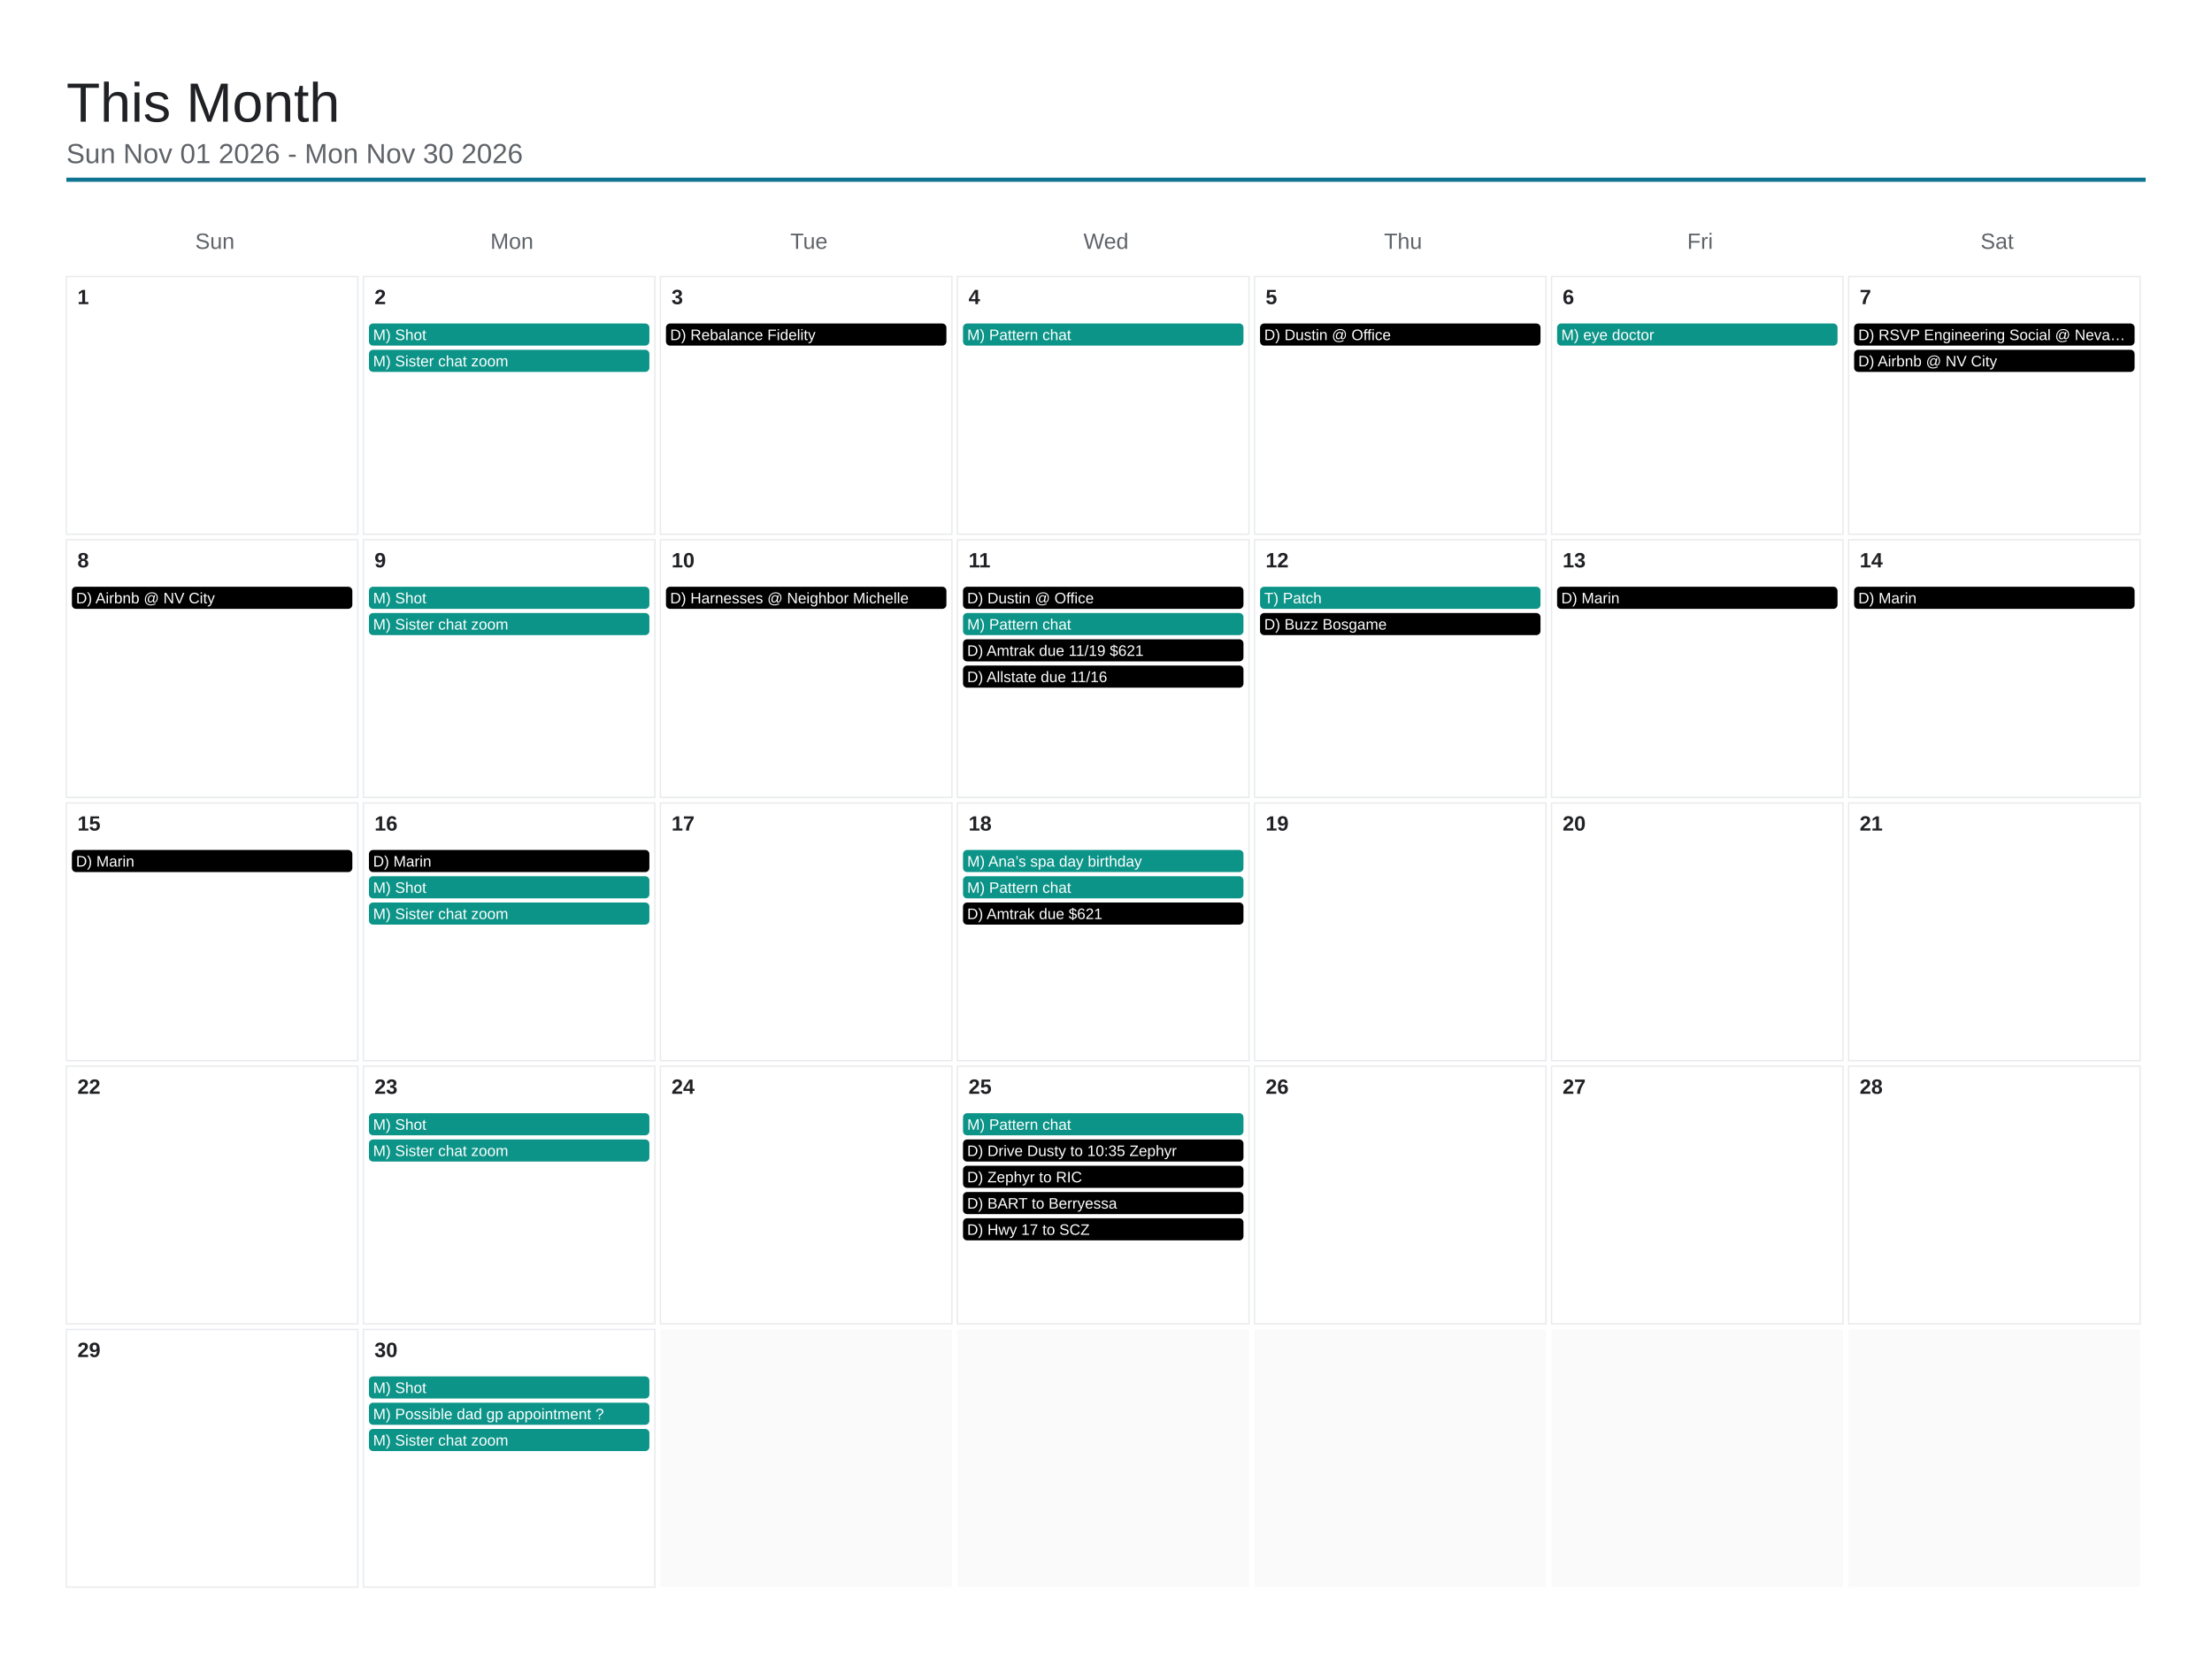
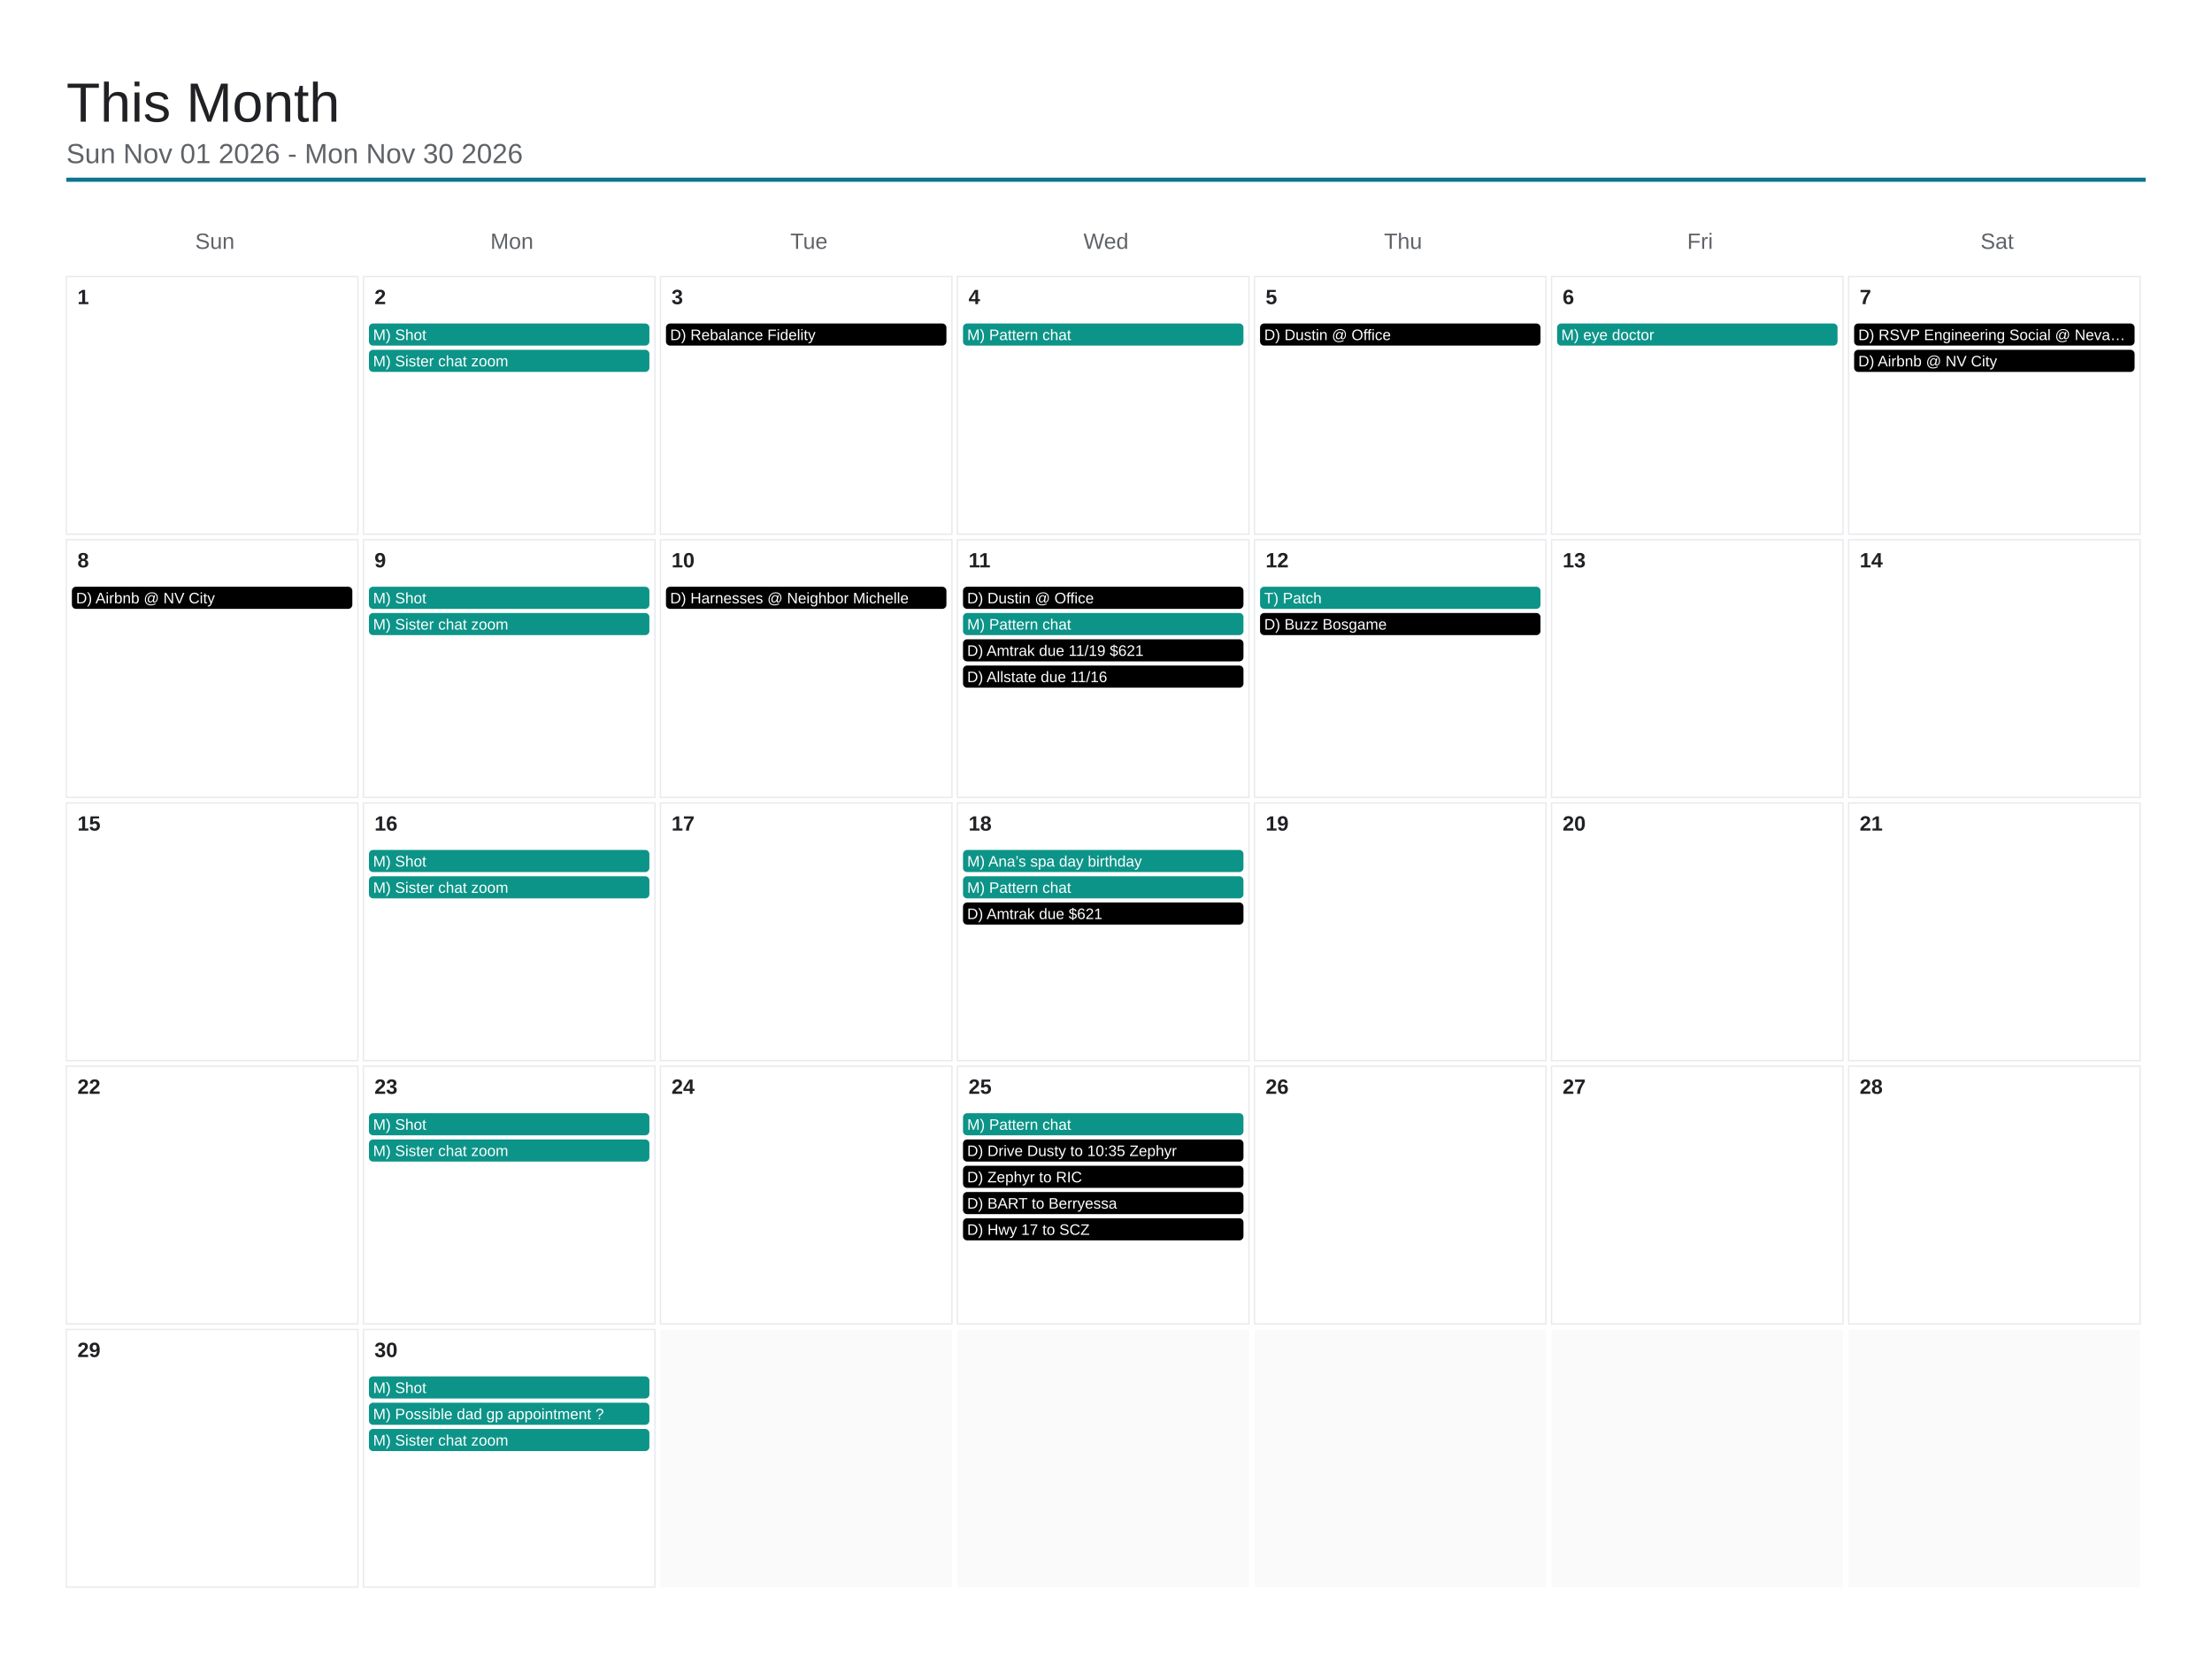
<svg xmlns="http://www.w3.org/2000/svg" viewBox="0 0 1600 1200" width="1600" height="1200">
  <rect x="0" y="0" width="1600" height="1200" fill="#ffffff" />
  <text x="48" y="88" font-family="Arial, Helvetica, sans-serif" font-size="40" font-weight="500" fill="#202124">This Month</text>
  <text x="48" y="118" font-family="Arial, Helvetica, sans-serif" font-size="20" fill="#5f6368">Sun Nov 01 2026 - Mon Nov 30 2026</text>
  <line x1="48" y1="130" x2="1552" y2="130" stroke="#0e7490" stroke-width="3" />
  <text x="155.429" y="180" font-family="Arial, Helvetica, sans-serif" font-size="16" fill="#5f6368" text-anchor="middle">Sun</text>
  <text x="370.286" y="180" font-family="Arial, Helvetica, sans-serif" font-size="16" fill="#5f6368" text-anchor="middle">Mon</text>
  <text x="585.143" y="180" font-family="Arial, Helvetica, sans-serif" font-size="16" fill="#5f6368" text-anchor="middle">Tue</text>
  <text x="800" y="180" font-family="Arial, Helvetica, sans-serif" font-size="16" fill="#5f6368" text-anchor="middle">Wed</text>
  <text x="1014.857" y="180" font-family="Arial, Helvetica, sans-serif" font-size="16" fill="#5f6368" text-anchor="middle">Thu</text>
  <text x="1229.714" y="180" font-family="Arial, Helvetica, sans-serif" font-size="16" fill="#5f6368" text-anchor="middle">Fri</text>
  <text x="1444.571" y="180" font-family="Arial, Helvetica, sans-serif" font-size="16" fill="#5f6368" text-anchor="middle">Sat</text>
  <rect x="48" y="200" width="210.857" height="186.4" fill="none" stroke="#e8eaed" stroke-width="1" />
  <text x="56" y="220" font-family="Arial, Helvetica, sans-serif" font-size="15" font-weight="600" fill="#202124">1</text>
  <rect x="262.857" y="200" width="210.857" height="186.4" fill="none" stroke="#e8eaed" stroke-width="1" />
  <text x="270.857" y="220" font-family="Arial, Helvetica, sans-serif" font-size="15" font-weight="600" fill="#202124">2</text>
  <rect x="266.857" y="234" width="202.857" height="16" rx="3" fill="#0d9488" />
  <text x="269.857" y="246" font-family="Arial, Helvetica, sans-serif" font-size="11" fill="#ffffff">M) Shot</text>
  <rect x="266.857" y="253" width="202.857" height="16" rx="3" fill="#0d9488" />
  <text x="269.857" y="265" font-family="Arial, Helvetica, sans-serif" font-size="11" fill="#ffffff">M) Sister chat zoom</text>
  <rect x="477.714" y="200" width="210.857" height="186.4" fill="none" stroke="#e8eaed" stroke-width="1" />
  <text x="485.714" y="220" font-family="Arial, Helvetica, sans-serif" font-size="15" font-weight="600" fill="#202124">3</text>
  <rect x="481.714" y="234" width="202.857" height="16" rx="3" fill="#000000" />
  <text x="484.714" y="246" font-family="Arial, Helvetica, sans-serif" font-size="11" fill="#ffffff">D) Rebalance Fidelity</text>
  <rect x="692.571" y="200" width="210.857" height="186.4" fill="none" stroke="#e8eaed" stroke-width="1" />
  <text x="700.571" y="220" font-family="Arial, Helvetica, sans-serif" font-size="15" font-weight="600" fill="#202124">4</text>
  <rect x="696.571" y="234" width="202.857" height="16" rx="3" fill="#0d9488" />
  <text x="699.571" y="246" font-family="Arial, Helvetica, sans-serif" font-size="11" fill="#ffffff">M) Pattern chat</text>
  <rect x="907.429" y="200" width="210.857" height="186.4" fill="none" stroke="#e8eaed" stroke-width="1" />
  <text x="915.429" y="220" font-family="Arial, Helvetica, sans-serif" font-size="15" font-weight="600" fill="#202124">5</text>
  <rect x="911.429" y="234" width="202.857" height="16" rx="3" fill="#000000" />
  <text x="914.429" y="246" font-family="Arial, Helvetica, sans-serif" font-size="11" fill="#ffffff">D) Dustin @ Office</text>
  <rect x="1122.286" y="200" width="210.857" height="186.4" fill="none" stroke="#e8eaed" stroke-width="1" />
  <text x="1130.286" y="220" font-family="Arial, Helvetica, sans-serif" font-size="15" font-weight="600" fill="#202124">6</text>
  <rect x="1126.286" y="234" width="202.857" height="16" rx="3" fill="#0d9488" />
  <text x="1129.286" y="246" font-family="Arial, Helvetica, sans-serif" font-size="11" fill="#ffffff">M) eye doctor</text>
  <rect x="1337.143" y="200" width="210.857" height="186.4" fill="none" stroke="#e8eaed" stroke-width="1" />
  <text x="1345.143" y="220" font-family="Arial, Helvetica, sans-serif" font-size="15" font-weight="600" fill="#202124">7</text>
  <rect x="1341.143" y="234" width="202.857" height="16" rx="3" fill="#000000" />
  <text x="1344.143" y="246" font-family="Arial, Helvetica, sans-serif" font-size="11" fill="#ffffff">D) RSVP Engineering Social @ Neva…</text>
  <rect x="1341.143" y="253" width="202.857" height="16" rx="3" fill="#000000" />
  <text x="1344.143" y="265" font-family="Arial, Helvetica, sans-serif" font-size="11" fill="#ffffff">D) Airbnb @ NV City</text>
  <rect x="48" y="390.4" width="210.857" height="186.4" fill="none" stroke="#e8eaed" stroke-width="1" />
  <text x="56" y="410.4" font-family="Arial, Helvetica, sans-serif" font-size="15" font-weight="600" fill="#202124">8</text>
  <rect x="52" y="424.4" width="202.857" height="16" rx="3" fill="#000000" />
  <text x="55" y="436.4" font-family="Arial, Helvetica, sans-serif" font-size="11" fill="#ffffff">D) Airbnb @ NV City</text>
  <rect x="262.857" y="390.4" width="210.857" height="186.4" fill="none" stroke="#e8eaed" stroke-width="1" />
  <text x="270.857" y="410.4" font-family="Arial, Helvetica, sans-serif" font-size="15" font-weight="600" fill="#202124">9</text>
  <rect x="266.857" y="424.4" width="202.857" height="16" rx="3" fill="#0d9488" />
  <text x="269.857" y="436.4" font-family="Arial, Helvetica, sans-serif" font-size="11" fill="#ffffff">M) Shot</text>
  <rect x="266.857" y="443.4" width="202.857" height="16" rx="3" fill="#0d9488" />
  <text x="269.857" y="455.4" font-family="Arial, Helvetica, sans-serif" font-size="11" fill="#ffffff">M) Sister chat zoom</text>
  <rect x="477.714" y="390.4" width="210.857" height="186.4" fill="none" stroke="#e8eaed" stroke-width="1" />
  <text x="485.714" y="410.4" font-family="Arial, Helvetica, sans-serif" font-size="15" font-weight="600" fill="#202124">10</text>
  <rect x="481.714" y="424.4" width="202.857" height="16" rx="3" fill="#000000" />
  <text x="484.714" y="436.4" font-family="Arial, Helvetica, sans-serif" font-size="11" fill="#ffffff">D) Harnesses @ Neighbor Michelle</text>
  <rect x="692.571" y="390.4" width="210.857" height="186.4" fill="none" stroke="#e8eaed" stroke-width="1" />
  <text x="700.571" y="410.4" font-family="Arial, Helvetica, sans-serif" font-size="15" font-weight="600" fill="#202124">11</text>
  <rect x="696.571" y="424.4" width="202.857" height="16" rx="3" fill="#000000" />
  <text x="699.571" y="436.4" font-family="Arial, Helvetica, sans-serif" font-size="11" fill="#ffffff">D) Dustin @ Office</text>
  <rect x="696.571" y="443.4" width="202.857" height="16" rx="3" fill="#0d9488" />
  <text x="699.571" y="455.4" font-family="Arial, Helvetica, sans-serif" font-size="11" fill="#ffffff">M) Pattern chat</text>
  <rect x="696.571" y="462.4" width="202.857" height="16" rx="3" fill="#000000" />
  <text x="699.571" y="474.4" font-family="Arial, Helvetica, sans-serif" font-size="11" fill="#ffffff">D) Amtrak due 11/19 $621</text>
  <rect x="696.571" y="481.4" width="202.857" height="16" rx="3" fill="#000000" />
  <text x="699.571" y="493.4" font-family="Arial, Helvetica, sans-serif" font-size="11" fill="#ffffff">D) Allstate due 11/16</text>
  <rect x="907.429" y="390.4" width="210.857" height="186.4" fill="none" stroke="#e8eaed" stroke-width="1" />
  <text x="915.429" y="410.4" font-family="Arial, Helvetica, sans-serif" font-size="15" font-weight="600" fill="#202124">12</text>
  <rect x="911.429" y="424.4" width="202.857" height="16" rx="3" fill="#0d9488" />
  <text x="914.429" y="436.4" font-family="Arial, Helvetica, sans-serif" font-size="11" fill="#ffffff">T) Patch</text>
  <rect x="911.429" y="443.4" width="202.857" height="16" rx="3" fill="#000000" />
  <text x="914.429" y="455.4" font-family="Arial, Helvetica, sans-serif" font-size="11" fill="#ffffff">D) Buzz Bosgame</text>
  <rect x="1122.286" y="390.4" width="210.857" height="186.4" fill="none" stroke="#e8eaed" stroke-width="1" />
  <text x="1130.286" y="410.4" font-family="Arial, Helvetica, sans-serif" font-size="15" font-weight="600" fill="#202124">13</text>
-   <rect x="1126.286" y="424.4" width="202.857" height="16" rx="3" fill="#000000" />
-   <text x="1129.286" y="436.4" font-family="Arial, Helvetica, sans-serif" font-size="11" fill="#ffffff">D) Marin</text>
  <rect x="1337.143" y="390.4" width="210.857" height="186.4" fill="none" stroke="#e8eaed" stroke-width="1" />
  <text x="1345.143" y="410.4" font-family="Arial, Helvetica, sans-serif" font-size="15" font-weight="600" fill="#202124">14</text>
-   <rect x="1341.143" y="424.4" width="202.857" height="16" rx="3" fill="#000000" />
-   <text x="1344.143" y="436.4" font-family="Arial, Helvetica, sans-serif" font-size="11" fill="#ffffff">D) Marin</text>
  <rect x="48" y="580.8" width="210.857" height="186.4" fill="none" stroke="#e8eaed" stroke-width="1" />
  <text x="56" y="600.8" font-family="Arial, Helvetica, sans-serif" font-size="15" font-weight="600" fill="#202124">15</text>
-   <rect x="52" y="614.8" width="202.857" height="16" rx="3" fill="#000000" />
-   <text x="55" y="626.8" font-family="Arial, Helvetica, sans-serif" font-size="11" fill="#ffffff">D) Marin</text>
  <rect x="262.857" y="580.8" width="210.857" height="186.4" fill="none" stroke="#e8eaed" stroke-width="1" />
  <text x="270.857" y="600.8" font-family="Arial, Helvetica, sans-serif" font-size="15" font-weight="600" fill="#202124">16</text>
-   <rect x="266.857" y="614.8" width="202.857" height="16" rx="3" fill="#000000" />
-   <text x="269.857" y="626.8" font-family="Arial, Helvetica, sans-serif" font-size="11" fill="#ffffff">D) Marin</text>
+   <rect x="266.857" y="614.8" width="202.857" height="16" rx="3" fill="#0d9488" />
+   <text x="269.857" y="626.8" font-family="Arial, Helvetica, sans-serif" font-size="11" fill="#ffffff">M) Shot</text>
  <rect x="266.857" y="633.8" width="202.857" height="16" rx="3" fill="#0d9488" />
-   <text x="269.857" y="645.8" font-family="Arial, Helvetica, sans-serif" font-size="11" fill="#ffffff">M) Shot</text>
-   <rect x="266.857" y="652.8" width="202.857" height="16" rx="3" fill="#0d9488" />
-   <text x="269.857" y="664.8" font-family="Arial, Helvetica, sans-serif" font-size="11" fill="#ffffff">M) Sister chat zoom</text>
+   <text x="269.857" y="645.8" font-family="Arial, Helvetica, sans-serif" font-size="11" fill="#ffffff">M) Sister chat zoom</text>
  <rect x="477.714" y="580.8" width="210.857" height="186.4" fill="none" stroke="#e8eaed" stroke-width="1" />
  <text x="485.714" y="600.8" font-family="Arial, Helvetica, sans-serif" font-size="15" font-weight="600" fill="#202124">17</text>
  <rect x="692.571" y="580.8" width="210.857" height="186.4" fill="none" stroke="#e8eaed" stroke-width="1" />
  <text x="700.571" y="600.8" font-family="Arial, Helvetica, sans-serif" font-size="15" font-weight="600" fill="#202124">18</text>
  <rect x="696.571" y="614.8" width="202.857" height="16" rx="3" fill="#0d9488" />
  <text x="699.571" y="626.8" font-family="Arial, Helvetica, sans-serif" font-size="11" fill="#ffffff">M) Ana’s spa day birthday</text>
  <rect x="696.571" y="633.8" width="202.857" height="16" rx="3" fill="#0d9488" />
  <text x="699.571" y="645.8" font-family="Arial, Helvetica, sans-serif" font-size="11" fill="#ffffff">M) Pattern chat</text>
  <rect x="696.571" y="652.8" width="202.857" height="16" rx="3" fill="#000000" />
  <text x="699.571" y="664.8" font-family="Arial, Helvetica, sans-serif" font-size="11" fill="#ffffff">D) Amtrak due $621</text>
  <rect x="907.429" y="580.8" width="210.857" height="186.4" fill="none" stroke="#e8eaed" stroke-width="1" />
  <text x="915.429" y="600.8" font-family="Arial, Helvetica, sans-serif" font-size="15" font-weight="600" fill="#202124">19</text>
  <rect x="1122.286" y="580.8" width="210.857" height="186.4" fill="none" stroke="#e8eaed" stroke-width="1" />
  <text x="1130.286" y="600.8" font-family="Arial, Helvetica, sans-serif" font-size="15" font-weight="600" fill="#202124">20</text>
  <rect x="1337.143" y="580.8" width="210.857" height="186.4" fill="none" stroke="#e8eaed" stroke-width="1" />
  <text x="1345.143" y="600.8" font-family="Arial, Helvetica, sans-serif" font-size="15" font-weight="600" fill="#202124">21</text>
  <rect x="48" y="771.2" width="210.857" height="186.4" fill="none" stroke="#e8eaed" stroke-width="1" />
  <text x="56" y="791.2" font-family="Arial, Helvetica, sans-serif" font-size="15" font-weight="600" fill="#202124">22</text>
  <rect x="262.857" y="771.2" width="210.857" height="186.4" fill="none" stroke="#e8eaed" stroke-width="1" />
  <text x="270.857" y="791.2" font-family="Arial, Helvetica, sans-serif" font-size="15" font-weight="600" fill="#202124">23</text>
  <rect x="266.857" y="805.2" width="202.857" height="16" rx="3" fill="#0d9488" />
  <text x="269.857" y="817.2" font-family="Arial, Helvetica, sans-serif" font-size="11" fill="#ffffff">M) Shot</text>
  <rect x="266.857" y="824.2" width="202.857" height="16" rx="3" fill="#0d9488" />
  <text x="269.857" y="836.2" font-family="Arial, Helvetica, sans-serif" font-size="11" fill="#ffffff">M) Sister chat zoom</text>
  <rect x="477.714" y="771.2" width="210.857" height="186.4" fill="none" stroke="#e8eaed" stroke-width="1" />
  <text x="485.714" y="791.2" font-family="Arial, Helvetica, sans-serif" font-size="15" font-weight="600" fill="#202124">24</text>
  <rect x="692.571" y="771.2" width="210.857" height="186.4" fill="none" stroke="#e8eaed" stroke-width="1" />
  <text x="700.571" y="791.2" font-family="Arial, Helvetica, sans-serif" font-size="15" font-weight="600" fill="#202124">25</text>
  <rect x="696.571" y="805.2" width="202.857" height="16" rx="3" fill="#0d9488" />
  <text x="699.571" y="817.2" font-family="Arial, Helvetica, sans-serif" font-size="11" fill="#ffffff">M) Pattern chat</text>
  <rect x="696.571" y="824.2" width="202.857" height="16" rx="3" fill="#000000" />
  <text x="699.571" y="836.2" font-family="Arial, Helvetica, sans-serif" font-size="11" fill="#ffffff">D) Drive Dusty to 10:35 Zephyr</text>
  <rect x="696.571" y="843.2" width="202.857" height="16" rx="3" fill="#000000" />
  <text x="699.571" y="855.2" font-family="Arial, Helvetica, sans-serif" font-size="11" fill="#ffffff">D) Zephyr to RIC</text>
  <rect x="696.571" y="862.2" width="202.857" height="16" rx="3" fill="#000000" />
  <text x="699.571" y="874.2" font-family="Arial, Helvetica, sans-serif" font-size="11" fill="#ffffff">D) BART to Berryessa</text>
  <rect x="696.571" y="881.2" width="202.857" height="16" rx="3" fill="#000000" />
  <text x="699.571" y="893.2" font-family="Arial, Helvetica, sans-serif" font-size="11" fill="#ffffff">D) Hwy 17 to SCZ</text>
  <rect x="907.429" y="771.2" width="210.857" height="186.4" fill="none" stroke="#e8eaed" stroke-width="1" />
  <text x="915.429" y="791.2" font-family="Arial, Helvetica, sans-serif" font-size="15" font-weight="600" fill="#202124">26</text>
  <rect x="1122.286" y="771.2" width="210.857" height="186.4" fill="none" stroke="#e8eaed" stroke-width="1" />
  <text x="1130.286" y="791.2" font-family="Arial, Helvetica, sans-serif" font-size="15" font-weight="600" fill="#202124">27</text>
  <rect x="1337.143" y="771.2" width="210.857" height="186.4" fill="none" stroke="#e8eaed" stroke-width="1" />
  <text x="1345.143" y="791.2" font-family="Arial, Helvetica, sans-serif" font-size="15" font-weight="600" fill="#202124">28</text>
  <rect x="48" y="961.6" width="210.857" height="186.4" fill="none" stroke="#e8eaed" stroke-width="1" />
  <text x="56" y="981.6" font-family="Arial, Helvetica, sans-serif" font-size="15" font-weight="600" fill="#202124">29</text>
  <rect x="262.857" y="961.6" width="210.857" height="186.4" fill="none" stroke="#e8eaed" stroke-width="1" />
  <text x="270.857" y="981.6" font-family="Arial, Helvetica, sans-serif" font-size="15" font-weight="600" fill="#202124">30</text>
  <rect x="266.857" y="995.6" width="202.857" height="16" rx="3" fill="#0d9488" />
  <text x="269.857" y="1007.6" font-family="Arial, Helvetica, sans-serif" font-size="11" fill="#ffffff">M) Shot</text>
  <rect x="266.857" y="1014.6" width="202.857" height="16" rx="3" fill="#0d9488" />
  <text x="269.857" y="1026.6" font-family="Arial, Helvetica, sans-serif" font-size="11" fill="#ffffff">M) Possible dad gp appointment ?</text>
  <rect x="266.857" y="1033.6" width="202.857" height="16" rx="3" fill="#0d9488" />
  <text x="269.857" y="1045.6" font-family="Arial, Helvetica, sans-serif" font-size="11" fill="#ffffff">M) Sister chat zoom</text>
  <rect x="477.714" y="961.6" width="210.857" height="186.4" fill="#fafafa" />
  <rect x="692.571" y="961.6" width="210.857" height="186.4" fill="#fafafa" />
  <rect x="907.429" y="961.6" width="210.857" height="186.4" fill="#fafafa" />
  <rect x="1122.286" y="961.6" width="210.857" height="186.4" fill="#fafafa" />
  <rect x="1337.143" y="961.6" width="210.857" height="186.4" fill="#fafafa" />
</svg>
